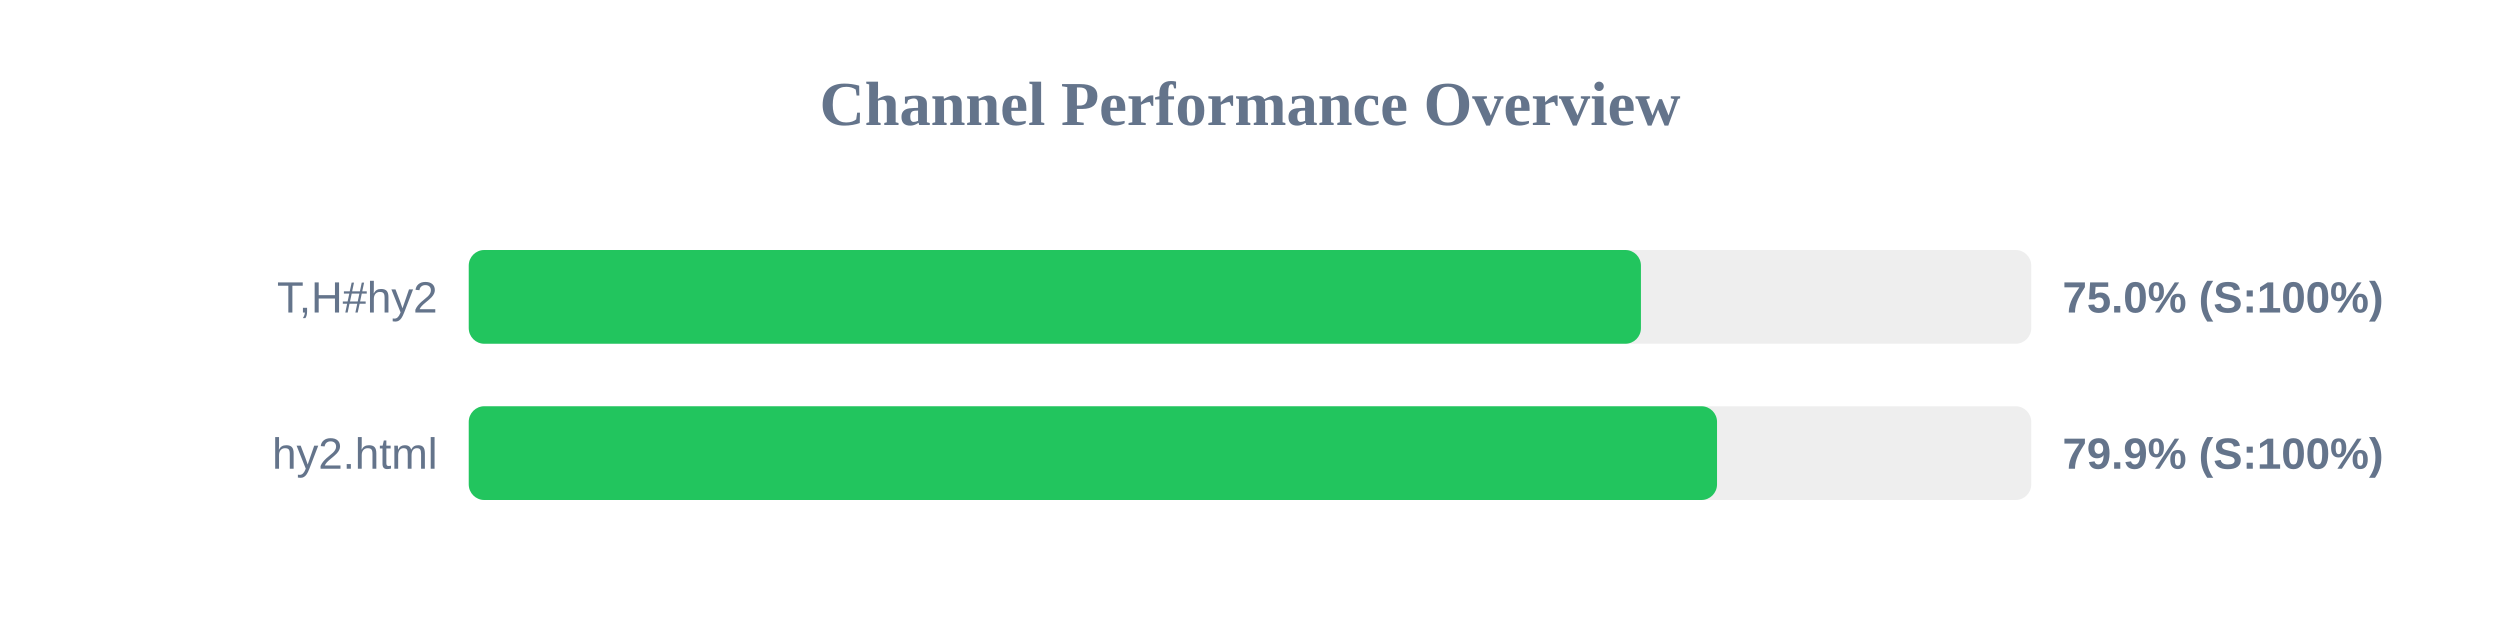
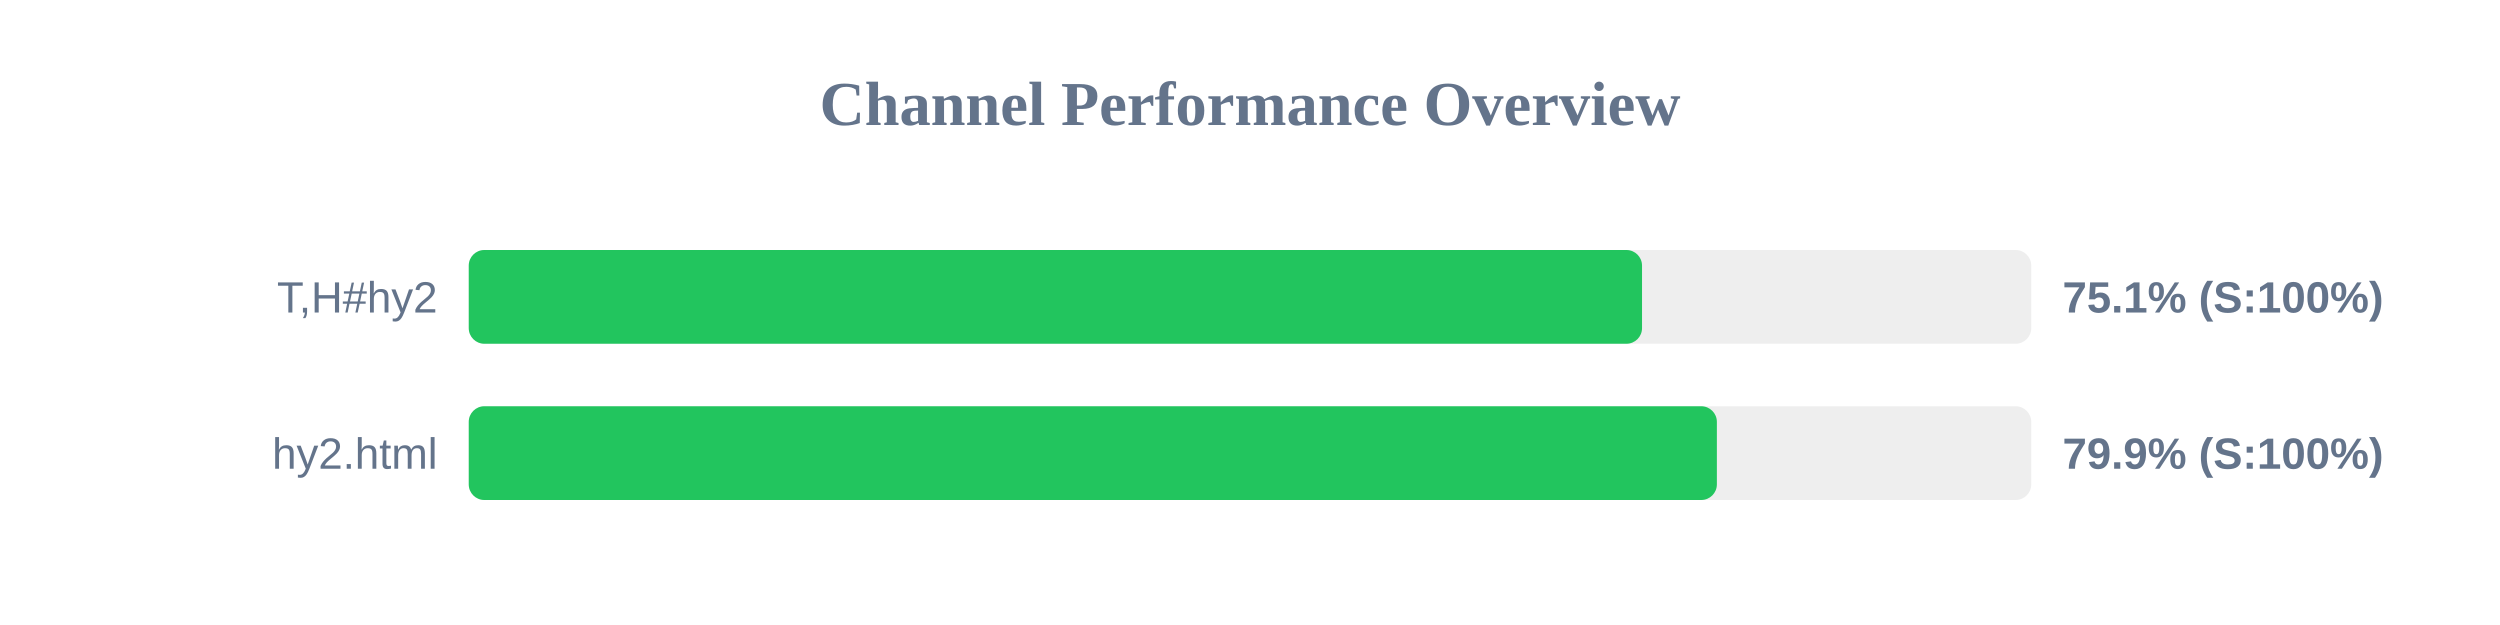
<svg xmlns="http://www.w3.org/2000/svg" width="800" height="200" version="1.1">
  <style>
        .row { font: 14px Arial; fill: #64748b; }
        .score { font: bold 14px Arial; fill: #64748b; }
    </style>
  <text x="400" y="40" text-anchor="middle" font-size="20px" font-weight="bold" fill="#64748b">Channel Performance Overview</text>
  <rect x="150" y="80" width="500" height="30" fill="#eee" rx="5" />
-   <rect x="150" y="80" width="375.1" height="30" fill="#22c55e" rx="5" />
+   <rect x="150" y="80" width="375.45" height="30" fill="#22c55e" rx="5" />
  <text x="140" y="100" text-anchor="end" class="row">T,H#hy2</text>
-   <text x="660" y="100" text-anchor="start" class="score">75.0% (S:100%)</text>
+   <text x="660" y="100" text-anchor="start" class="score">75.1% (S:100%)</text>
  <rect x="150" y="130" width="500" height="30" fill="#eee" rx="5" />
-   <rect x="150" y="130" width="399.45" height="30" fill="#22c55e" rx="5" />
+   <rect x="150" y="130" width="399.4" height="30" fill="#22c55e" rx="5" />
  <text x="140" y="150" text-anchor="end" class="row">hy2.html</text>
  <text x="660" y="150" text-anchor="start" class="score">79.9% (S:100%)</text>
</svg>
